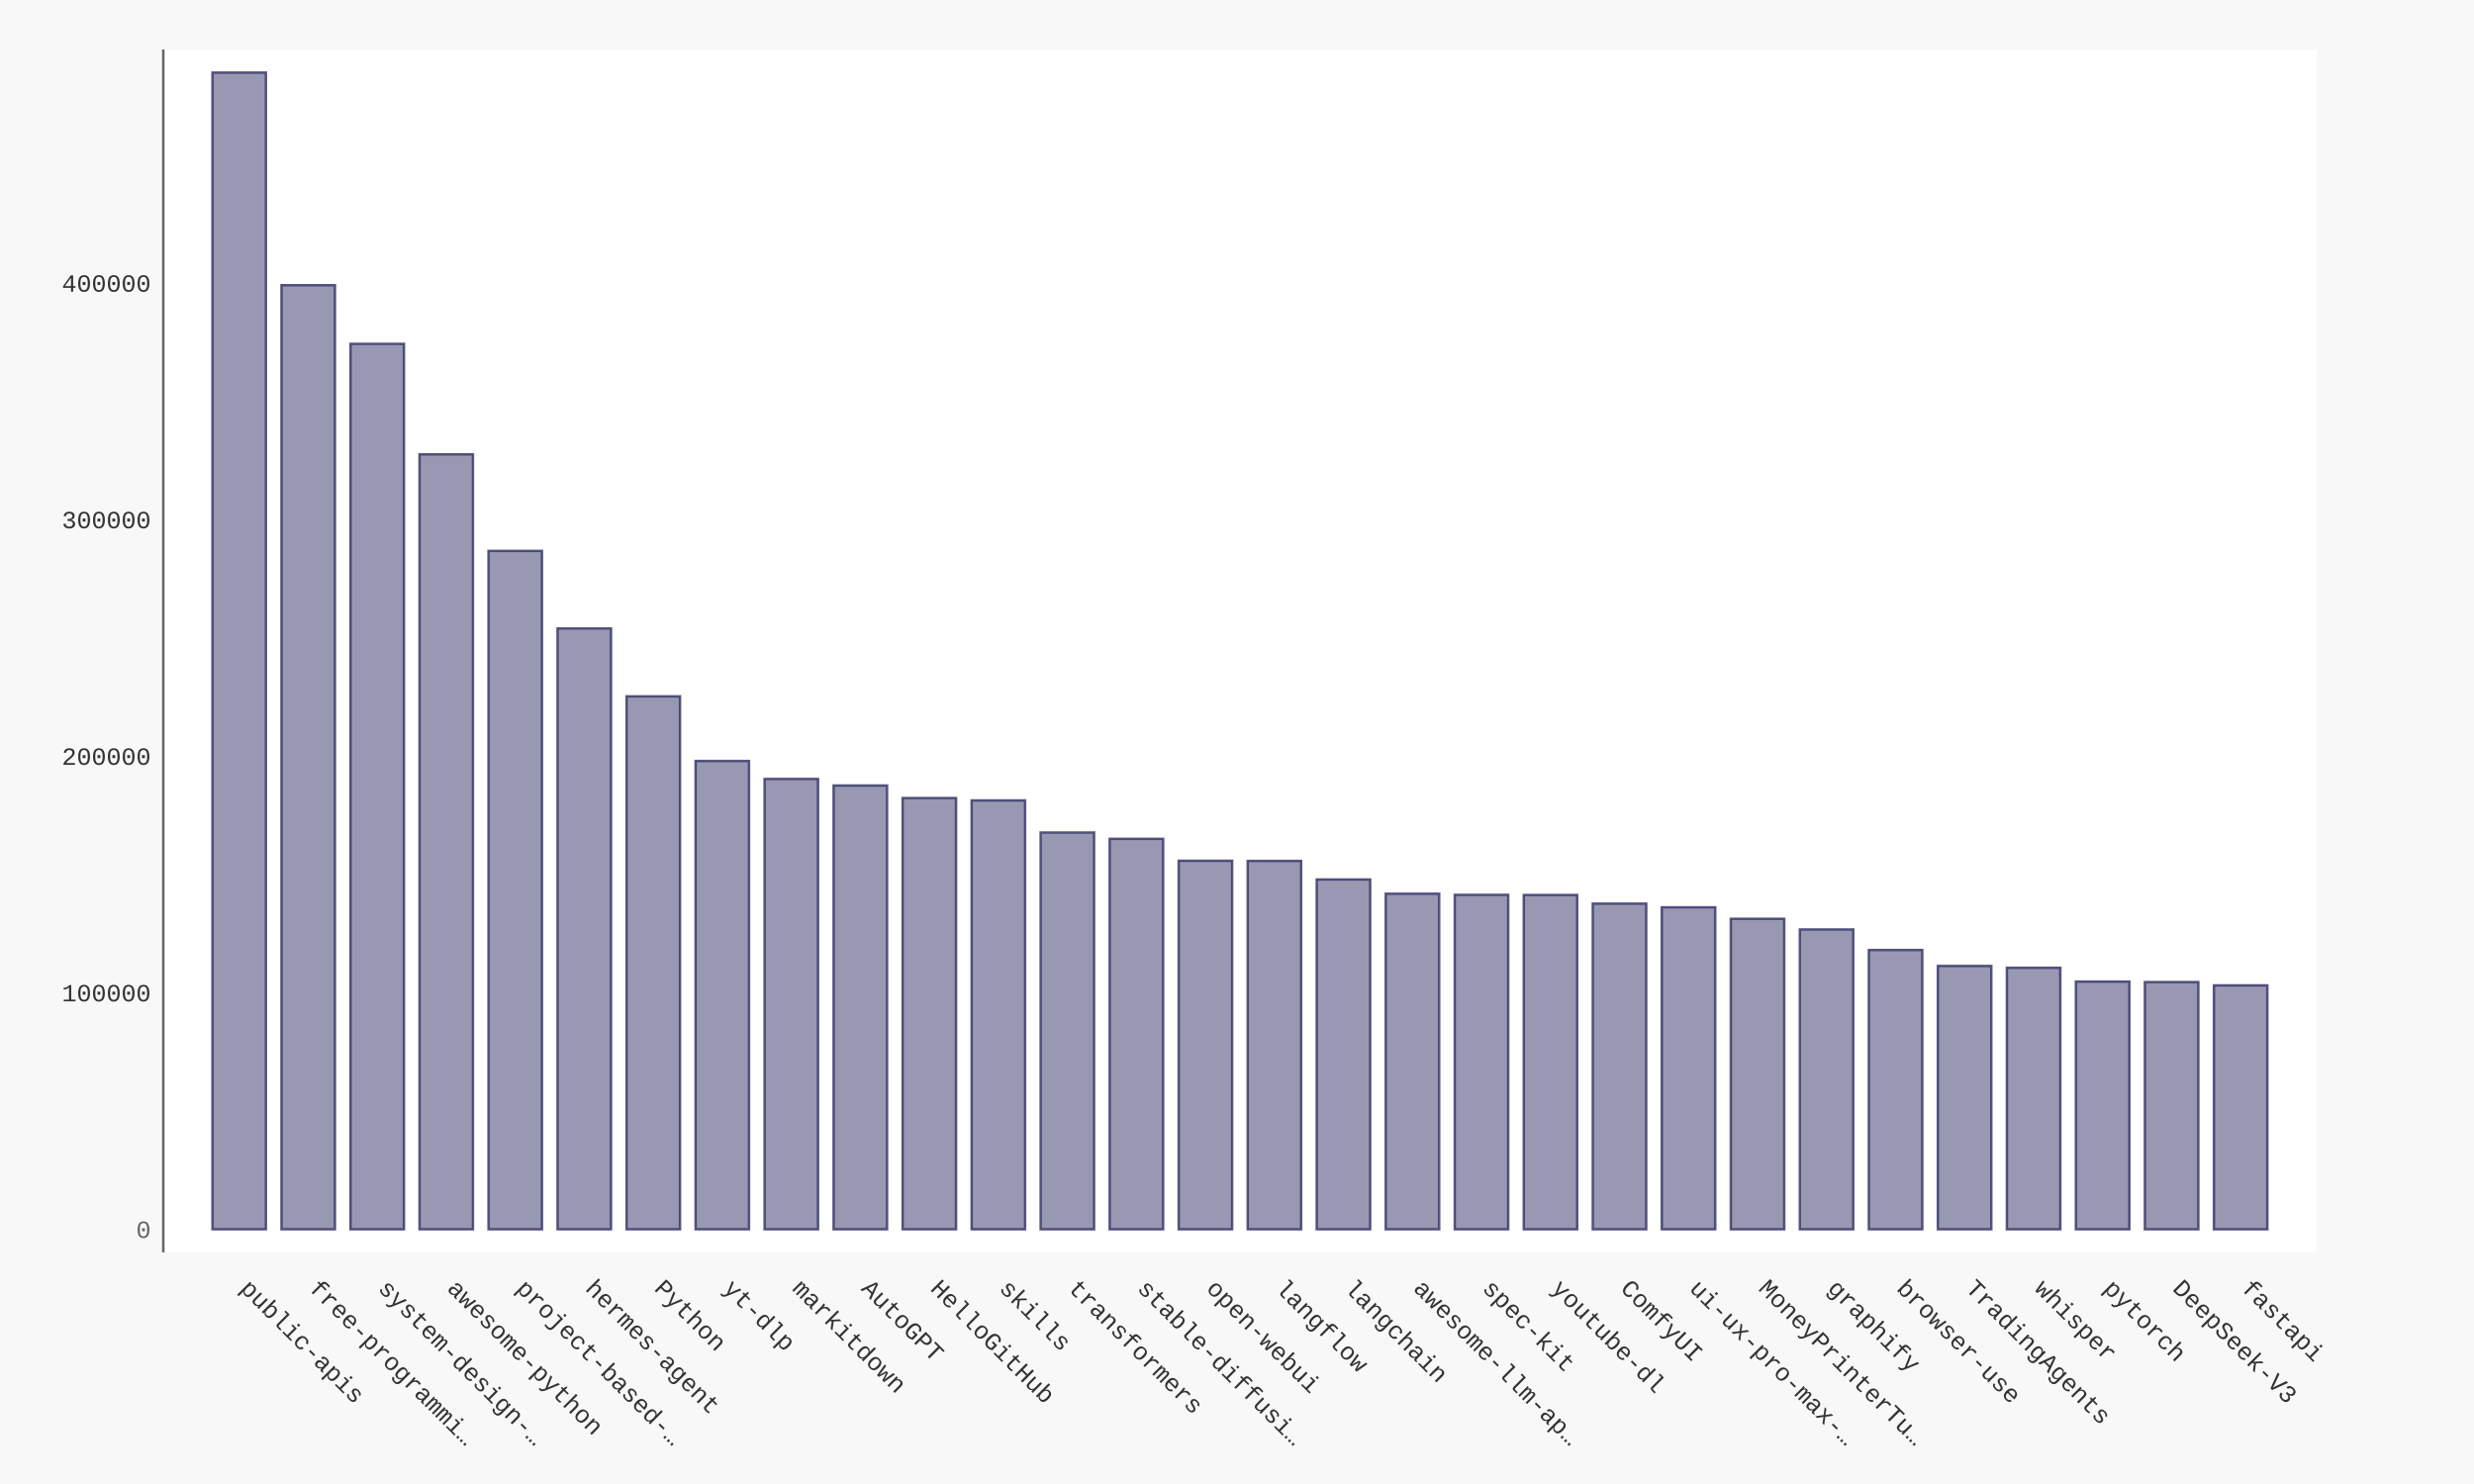
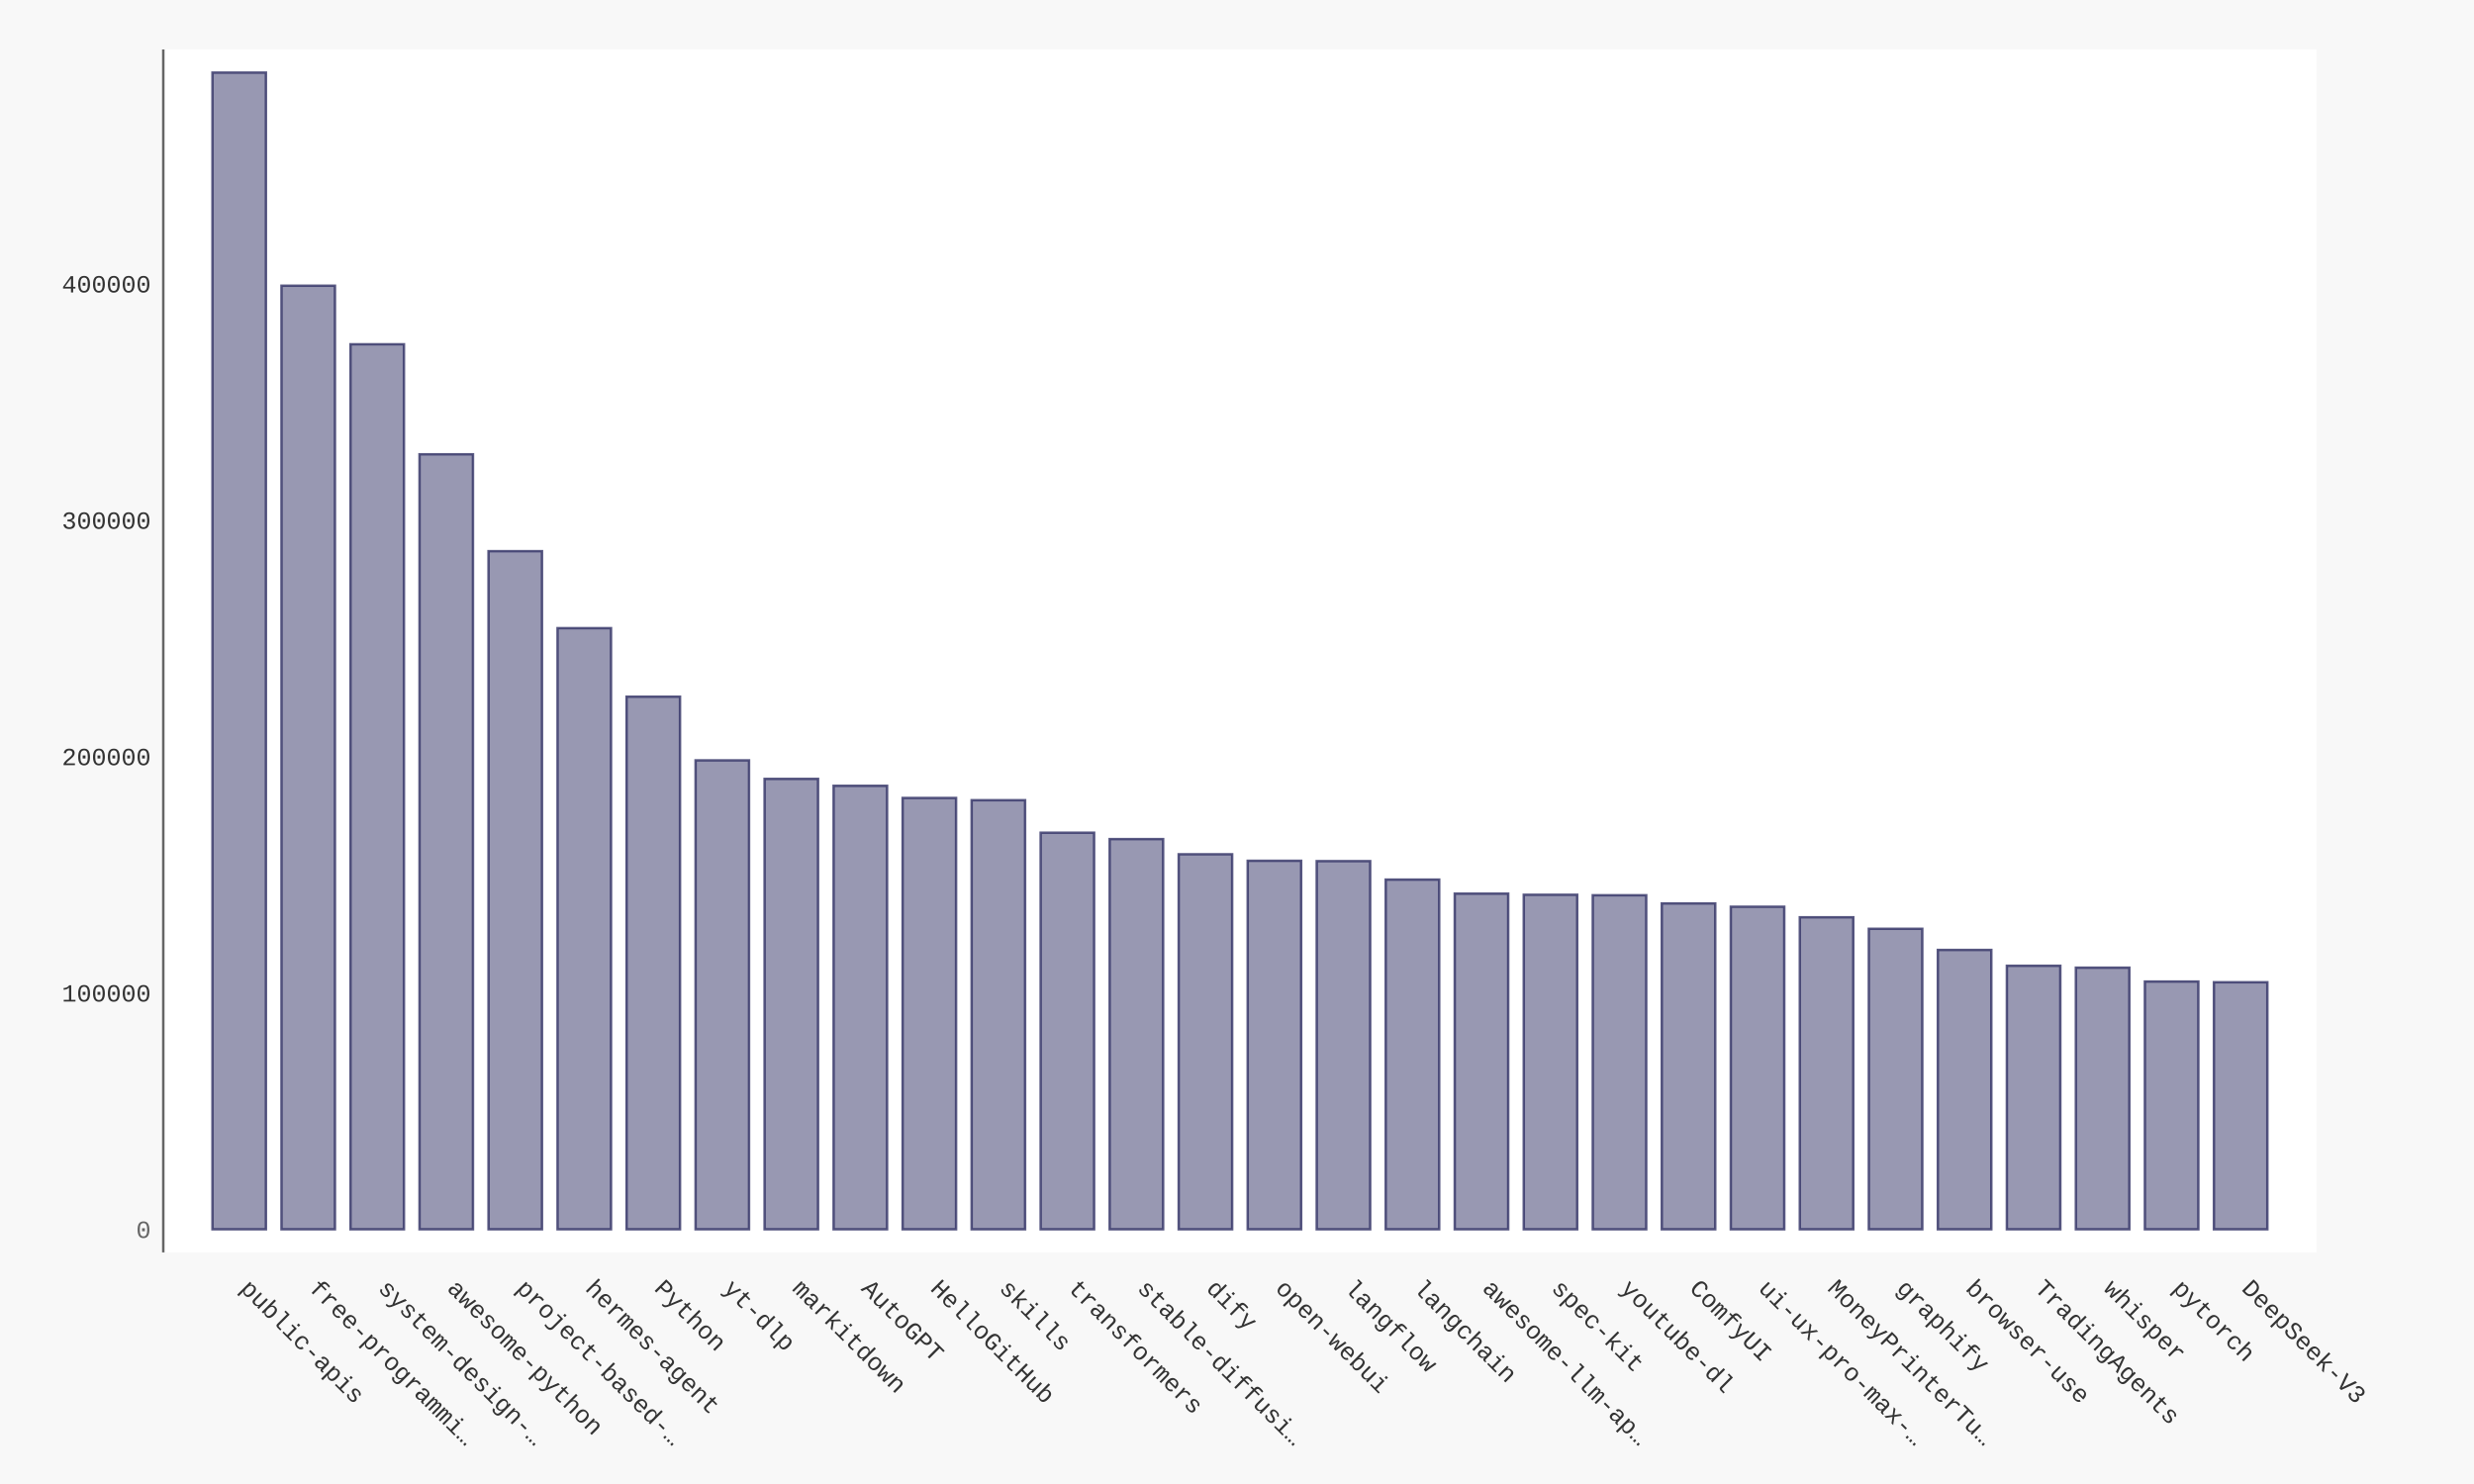
- <svg xmlns="http://www.w3.org/2000/svg" xmlns:xlink="http://www.w3.org/1999/xlink" id="chart-b75758f2-7a6e-43b2-a26b-5f2e6e296344" class="pygal-chart" viewBox="0 0 1000 600">
+ <svg xmlns="http://www.w3.org/2000/svg" xmlns:xlink="http://www.w3.org/1999/xlink" id="chart-83974dc8-c205-4842-a335-46a57beeb23b" class="pygal-chart" viewBox="0 0 1000 600">
  <defs>
-     <style type="text/css">#chart-b75758f2-7a6e-43b2-a26b-5f2e6e296344{-webkit-user-select:none;-webkit-font-smoothing:antialiased;font-family:Consolas,"Liberation Mono",Menlo,Courier,monospace}#chart-b75758f2-7a6e-43b2-a26b-5f2e6e296344 .title{font-family:Consolas,"Liberation Mono",Menlo,Courier,monospace;font-size:16px}#chart-b75758f2-7a6e-43b2-a26b-5f2e6e296344 .legends .legend text{font-family:Consolas,"Liberation Mono",Menlo,Courier,monospace;font-size:14px}#chart-b75758f2-7a6e-43b2-a26b-5f2e6e296344 .axis text{font-family:Consolas,"Liberation Mono",Menlo,Courier,monospace;font-size:10px}#chart-b75758f2-7a6e-43b2-a26b-5f2e6e296344 .axis text.major{font-family:Consolas,"Liberation Mono",Menlo,Courier,monospace;font-size:10px}#chart-b75758f2-7a6e-43b2-a26b-5f2e6e296344 .text-overlay text.value{font-family:Consolas,"Liberation Mono",Menlo,Courier,monospace;font-size:16px}#chart-b75758f2-7a6e-43b2-a26b-5f2e6e296344 .text-overlay text.label{font-family:Consolas,"Liberation Mono",Menlo,Courier,monospace;font-size:10px}#chart-b75758f2-7a6e-43b2-a26b-5f2e6e296344 .tooltip{font-family:Consolas,"Liberation Mono",Menlo,Courier,monospace;font-size:14px}#chart-b75758f2-7a6e-43b2-a26b-5f2e6e296344 text.no_data{font-family:Consolas,"Liberation Mono",Menlo,Courier,monospace;font-size:64px}
- #chart-b75758f2-7a6e-43b2-a26b-5f2e6e296344{background-color:#f8f8f8}#chart-b75758f2-7a6e-43b2-a26b-5f2e6e296344 path,#chart-b75758f2-7a6e-43b2-a26b-5f2e6e296344 line,#chart-b75758f2-7a6e-43b2-a26b-5f2e6e296344 rect,#chart-b75758f2-7a6e-43b2-a26b-5f2e6e296344 circle{-webkit-transition:250ms ease-in;-moz-transition:250ms ease-in;transition:250ms ease-in}#chart-b75758f2-7a6e-43b2-a26b-5f2e6e296344 .graph &gt; .background{fill:#f8f8f8}#chart-b75758f2-7a6e-43b2-a26b-5f2e6e296344 .plot &gt; .background{fill:#ffffff}#chart-b75758f2-7a6e-43b2-a26b-5f2e6e296344 .graph{fill:#333}#chart-b75758f2-7a6e-43b2-a26b-5f2e6e296344 text.no_data{fill:#666}#chart-b75758f2-7a6e-43b2-a26b-5f2e6e296344 .title{fill:#666}#chart-b75758f2-7a6e-43b2-a26b-5f2e6e296344 .legends .legend text{fill:#333}#chart-b75758f2-7a6e-43b2-a26b-5f2e6e296344 .legends .legend:hover text{fill:#666}#chart-b75758f2-7a6e-43b2-a26b-5f2e6e296344 .axis .line{stroke:#666}#chart-b75758f2-7a6e-43b2-a26b-5f2e6e296344 .axis .guide.line{stroke:rgba(0,0,0,0.5)}#chart-b75758f2-7a6e-43b2-a26b-5f2e6e296344 .axis .major.line{stroke:#333}#chart-b75758f2-7a6e-43b2-a26b-5f2e6e296344 .axis text.major{fill:#666}#chart-b75758f2-7a6e-43b2-a26b-5f2e6e296344 .axis.y .guides:hover .guide.line,#chart-b75758f2-7a6e-43b2-a26b-5f2e6e296344 .line-graph .axis.x .guides:hover .guide.line,#chart-b75758f2-7a6e-43b2-a26b-5f2e6e296344 .stackedline-graph .axis.x .guides:hover .guide.line,#chart-b75758f2-7a6e-43b2-a26b-5f2e6e296344 .xy-graph .axis.x .guides:hover .guide.line{stroke:#666}#chart-b75758f2-7a6e-43b2-a26b-5f2e6e296344 .axis .guides:hover text{fill:#666}#chart-b75758f2-7a6e-43b2-a26b-5f2e6e296344 .reactive{fill-opacity:.5;stroke-opacity:.8;stroke-width:1}#chart-b75758f2-7a6e-43b2-a26b-5f2e6e296344 .ci{stroke:#333}#chart-b75758f2-7a6e-43b2-a26b-5f2e6e296344 .reactive.active,#chart-b75758f2-7a6e-43b2-a26b-5f2e6e296344 .active .reactive{fill-opacity:.9;stroke-opacity:.9;stroke-width:4}#chart-b75758f2-7a6e-43b2-a26b-5f2e6e296344 .ci .reactive.active{stroke-width:1.5}#chart-b75758f2-7a6e-43b2-a26b-5f2e6e296344 .series text{fill:#666}#chart-b75758f2-7a6e-43b2-a26b-5f2e6e296344 .tooltip rect{fill:#ffffff;stroke:#666;-webkit-transition:opacity 250ms ease-in;-moz-transition:opacity 250ms ease-in;transition:opacity 250ms ease-in}#chart-b75758f2-7a6e-43b2-a26b-5f2e6e296344 .tooltip .label{fill:#333}#chart-b75758f2-7a6e-43b2-a26b-5f2e6e296344 .tooltip .label{fill:#333}#chart-b75758f2-7a6e-43b2-a26b-5f2e6e296344 .tooltip .legend{font-size:.8em;fill:rgba(0,0,0,0.5)}#chart-b75758f2-7a6e-43b2-a26b-5f2e6e296344 .tooltip .x_label{font-size:.6em;fill:#666}#chart-b75758f2-7a6e-43b2-a26b-5f2e6e296344 .tooltip .xlink{font-size:.5em;text-decoration:underline}#chart-b75758f2-7a6e-43b2-a26b-5f2e6e296344 .tooltip .value{font-size:1.5em}#chart-b75758f2-7a6e-43b2-a26b-5f2e6e296344 .bound{font-size:.5em}#chart-b75758f2-7a6e-43b2-a26b-5f2e6e296344 .max-value{font-size:.75em;fill:rgba(0,0,0,0.5)}#chart-b75758f2-7a6e-43b2-a26b-5f2e6e296344 .map-element{fill:#ffffff;stroke:rgba(0,0,0,0.5) !important}#chart-b75758f2-7a6e-43b2-a26b-5f2e6e296344 .map-element .reactive{fill-opacity:inherit;stroke-opacity:inherit}#chart-b75758f2-7a6e-43b2-a26b-5f2e6e296344 .color-0,#chart-b75758f2-7a6e-43b2-a26b-5f2e6e296344 .color-0 a:visited{stroke:#333366;fill:#333366}#chart-b75758f2-7a6e-43b2-a26b-5f2e6e296344 .text-overlay .color-0 text{fill:black}
- #chart-b75758f2-7a6e-43b2-a26b-5f2e6e296344 text.no_data{text-anchor:middle}#chart-b75758f2-7a6e-43b2-a26b-5f2e6e296344 .guide.line{fill:none}#chart-b75758f2-7a6e-43b2-a26b-5f2e6e296344 .centered{text-anchor:middle}#chart-b75758f2-7a6e-43b2-a26b-5f2e6e296344 .title{text-anchor:middle}#chart-b75758f2-7a6e-43b2-a26b-5f2e6e296344 .legends .legend text{fill-opacity:1}#chart-b75758f2-7a6e-43b2-a26b-5f2e6e296344 .axis.x text{text-anchor:middle}#chart-b75758f2-7a6e-43b2-a26b-5f2e6e296344 .axis.x:not(.web) text[transform]{text-anchor:start}#chart-b75758f2-7a6e-43b2-a26b-5f2e6e296344 .axis.x:not(.web) text[transform].backwards{text-anchor:end}#chart-b75758f2-7a6e-43b2-a26b-5f2e6e296344 .axis.y text{text-anchor:end}#chart-b75758f2-7a6e-43b2-a26b-5f2e6e296344 .axis.y text[transform].backwards{text-anchor:start}#chart-b75758f2-7a6e-43b2-a26b-5f2e6e296344 .axis.y2 text{text-anchor:start}#chart-b75758f2-7a6e-43b2-a26b-5f2e6e296344 .axis.y2 text[transform].backwards{text-anchor:end}#chart-b75758f2-7a6e-43b2-a26b-5f2e6e296344 .axis .guide.line{stroke-dasharray:4,4;stroke:black}#chart-b75758f2-7a6e-43b2-a26b-5f2e6e296344 .axis .major.guide.line{stroke-dasharray:6,6;stroke:black}#chart-b75758f2-7a6e-43b2-a26b-5f2e6e296344 .horizontal .axis.y .guide.line,#chart-b75758f2-7a6e-43b2-a26b-5f2e6e296344 .horizontal .axis.y2 .guide.line,#chart-b75758f2-7a6e-43b2-a26b-5f2e6e296344 .vertical .axis.x .guide.line{opacity:0}#chart-b75758f2-7a6e-43b2-a26b-5f2e6e296344 .horizontal .axis.always_show .guide.line,#chart-b75758f2-7a6e-43b2-a26b-5f2e6e296344 .vertical .axis.always_show .guide.line{opacity:1 !important}#chart-b75758f2-7a6e-43b2-a26b-5f2e6e296344 .axis.y .guides:hover .guide.line,#chart-b75758f2-7a6e-43b2-a26b-5f2e6e296344 .axis.y2 .guides:hover .guide.line,#chart-b75758f2-7a6e-43b2-a26b-5f2e6e296344 .axis.x .guides:hover .guide.line{opacity:1}#chart-b75758f2-7a6e-43b2-a26b-5f2e6e296344 .axis .guides:hover text{opacity:1}#chart-b75758f2-7a6e-43b2-a26b-5f2e6e296344 .nofill{fill:none}#chart-b75758f2-7a6e-43b2-a26b-5f2e6e296344 .subtle-fill{fill-opacity:.2}#chart-b75758f2-7a6e-43b2-a26b-5f2e6e296344 .dot{stroke-width:1px;fill-opacity:1;stroke-opacity:1}#chart-b75758f2-7a6e-43b2-a26b-5f2e6e296344 .dot.active{stroke-width:5px}#chart-b75758f2-7a6e-43b2-a26b-5f2e6e296344 .dot.negative{fill:transparent}#chart-b75758f2-7a6e-43b2-a26b-5f2e6e296344 text,#chart-b75758f2-7a6e-43b2-a26b-5f2e6e296344 tspan{stroke:none !important}#chart-b75758f2-7a6e-43b2-a26b-5f2e6e296344 .series text.active{opacity:1}#chart-b75758f2-7a6e-43b2-a26b-5f2e6e296344 .tooltip rect{fill-opacity:.95;stroke-width:.5}#chart-b75758f2-7a6e-43b2-a26b-5f2e6e296344 .tooltip text{fill-opacity:1}#chart-b75758f2-7a6e-43b2-a26b-5f2e6e296344 .showable{visibility:hidden}#chart-b75758f2-7a6e-43b2-a26b-5f2e6e296344 .showable.shown{visibility:visible}#chart-b75758f2-7a6e-43b2-a26b-5f2e6e296344 .gauge-background{fill:rgba(229,229,229,1);stroke:none}#chart-b75758f2-7a6e-43b2-a26b-5f2e6e296344 .bg-lines{stroke:#f8f8f8;stroke-width:2px}</style>
+     <style type="text/css">#chart-83974dc8-c205-4842-a335-46a57beeb23b{-webkit-user-select:none;-webkit-font-smoothing:antialiased;font-family:Consolas,"Liberation Mono",Menlo,Courier,monospace}#chart-83974dc8-c205-4842-a335-46a57beeb23b .title{font-family:Consolas,"Liberation Mono",Menlo,Courier,monospace;font-size:16px}#chart-83974dc8-c205-4842-a335-46a57beeb23b .legends .legend text{font-family:Consolas,"Liberation Mono",Menlo,Courier,monospace;font-size:14px}#chart-83974dc8-c205-4842-a335-46a57beeb23b .axis text{font-family:Consolas,"Liberation Mono",Menlo,Courier,monospace;font-size:10px}#chart-83974dc8-c205-4842-a335-46a57beeb23b .axis text.major{font-family:Consolas,"Liberation Mono",Menlo,Courier,monospace;font-size:10px}#chart-83974dc8-c205-4842-a335-46a57beeb23b .text-overlay text.value{font-family:Consolas,"Liberation Mono",Menlo,Courier,monospace;font-size:16px}#chart-83974dc8-c205-4842-a335-46a57beeb23b .text-overlay text.label{font-family:Consolas,"Liberation Mono",Menlo,Courier,monospace;font-size:10px}#chart-83974dc8-c205-4842-a335-46a57beeb23b .tooltip{font-family:Consolas,"Liberation Mono",Menlo,Courier,monospace;font-size:14px}#chart-83974dc8-c205-4842-a335-46a57beeb23b text.no_data{font-family:Consolas,"Liberation Mono",Menlo,Courier,monospace;font-size:64px}
+ #chart-83974dc8-c205-4842-a335-46a57beeb23b{background-color:#f8f8f8}#chart-83974dc8-c205-4842-a335-46a57beeb23b path,#chart-83974dc8-c205-4842-a335-46a57beeb23b line,#chart-83974dc8-c205-4842-a335-46a57beeb23b rect,#chart-83974dc8-c205-4842-a335-46a57beeb23b circle{-webkit-transition:250ms ease-in;-moz-transition:250ms ease-in;transition:250ms ease-in}#chart-83974dc8-c205-4842-a335-46a57beeb23b .graph &gt; .background{fill:#f8f8f8}#chart-83974dc8-c205-4842-a335-46a57beeb23b .plot &gt; .background{fill:#ffffff}#chart-83974dc8-c205-4842-a335-46a57beeb23b .graph{fill:#333}#chart-83974dc8-c205-4842-a335-46a57beeb23b text.no_data{fill:#666}#chart-83974dc8-c205-4842-a335-46a57beeb23b .title{fill:#666}#chart-83974dc8-c205-4842-a335-46a57beeb23b .legends .legend text{fill:#333}#chart-83974dc8-c205-4842-a335-46a57beeb23b .legends .legend:hover text{fill:#666}#chart-83974dc8-c205-4842-a335-46a57beeb23b .axis .line{stroke:#666}#chart-83974dc8-c205-4842-a335-46a57beeb23b .axis .guide.line{stroke:rgba(0,0,0,0.5)}#chart-83974dc8-c205-4842-a335-46a57beeb23b .axis .major.line{stroke:#333}#chart-83974dc8-c205-4842-a335-46a57beeb23b .axis text.major{fill:#666}#chart-83974dc8-c205-4842-a335-46a57beeb23b .axis.y .guides:hover .guide.line,#chart-83974dc8-c205-4842-a335-46a57beeb23b .line-graph .axis.x .guides:hover .guide.line,#chart-83974dc8-c205-4842-a335-46a57beeb23b .stackedline-graph .axis.x .guides:hover .guide.line,#chart-83974dc8-c205-4842-a335-46a57beeb23b .xy-graph .axis.x .guides:hover .guide.line{stroke:#666}#chart-83974dc8-c205-4842-a335-46a57beeb23b .axis .guides:hover text{fill:#666}#chart-83974dc8-c205-4842-a335-46a57beeb23b .reactive{fill-opacity:.5;stroke-opacity:.8;stroke-width:1}#chart-83974dc8-c205-4842-a335-46a57beeb23b .ci{stroke:#333}#chart-83974dc8-c205-4842-a335-46a57beeb23b .reactive.active,#chart-83974dc8-c205-4842-a335-46a57beeb23b .active .reactive{fill-opacity:.9;stroke-opacity:.9;stroke-width:4}#chart-83974dc8-c205-4842-a335-46a57beeb23b .ci .reactive.active{stroke-width:1.5}#chart-83974dc8-c205-4842-a335-46a57beeb23b .series text{fill:#666}#chart-83974dc8-c205-4842-a335-46a57beeb23b .tooltip rect{fill:#ffffff;stroke:#666;-webkit-transition:opacity 250ms ease-in;-moz-transition:opacity 250ms ease-in;transition:opacity 250ms ease-in}#chart-83974dc8-c205-4842-a335-46a57beeb23b .tooltip .label{fill:#333}#chart-83974dc8-c205-4842-a335-46a57beeb23b .tooltip .label{fill:#333}#chart-83974dc8-c205-4842-a335-46a57beeb23b .tooltip .legend{font-size:.8em;fill:rgba(0,0,0,0.5)}#chart-83974dc8-c205-4842-a335-46a57beeb23b .tooltip .x_label{font-size:.6em;fill:#666}#chart-83974dc8-c205-4842-a335-46a57beeb23b .tooltip .xlink{font-size:.5em;text-decoration:underline}#chart-83974dc8-c205-4842-a335-46a57beeb23b .tooltip .value{font-size:1.5em}#chart-83974dc8-c205-4842-a335-46a57beeb23b .bound{font-size:.5em}#chart-83974dc8-c205-4842-a335-46a57beeb23b .max-value{font-size:.75em;fill:rgba(0,0,0,0.5)}#chart-83974dc8-c205-4842-a335-46a57beeb23b .map-element{fill:#ffffff;stroke:rgba(0,0,0,0.5) !important}#chart-83974dc8-c205-4842-a335-46a57beeb23b .map-element .reactive{fill-opacity:inherit;stroke-opacity:inherit}#chart-83974dc8-c205-4842-a335-46a57beeb23b .color-0,#chart-83974dc8-c205-4842-a335-46a57beeb23b .color-0 a:visited{stroke:#333366;fill:#333366}#chart-83974dc8-c205-4842-a335-46a57beeb23b .text-overlay .color-0 text{fill:black}
+ #chart-83974dc8-c205-4842-a335-46a57beeb23b text.no_data{text-anchor:middle}#chart-83974dc8-c205-4842-a335-46a57beeb23b .guide.line{fill:none}#chart-83974dc8-c205-4842-a335-46a57beeb23b .centered{text-anchor:middle}#chart-83974dc8-c205-4842-a335-46a57beeb23b .title{text-anchor:middle}#chart-83974dc8-c205-4842-a335-46a57beeb23b .legends .legend text{fill-opacity:1}#chart-83974dc8-c205-4842-a335-46a57beeb23b .axis.x text{text-anchor:middle}#chart-83974dc8-c205-4842-a335-46a57beeb23b .axis.x:not(.web) text[transform]{text-anchor:start}#chart-83974dc8-c205-4842-a335-46a57beeb23b .axis.x:not(.web) text[transform].backwards{text-anchor:end}#chart-83974dc8-c205-4842-a335-46a57beeb23b .axis.y text{text-anchor:end}#chart-83974dc8-c205-4842-a335-46a57beeb23b .axis.y text[transform].backwards{text-anchor:start}#chart-83974dc8-c205-4842-a335-46a57beeb23b .axis.y2 text{text-anchor:start}#chart-83974dc8-c205-4842-a335-46a57beeb23b .axis.y2 text[transform].backwards{text-anchor:end}#chart-83974dc8-c205-4842-a335-46a57beeb23b .axis .guide.line{stroke-dasharray:4,4;stroke:black}#chart-83974dc8-c205-4842-a335-46a57beeb23b .axis .major.guide.line{stroke-dasharray:6,6;stroke:black}#chart-83974dc8-c205-4842-a335-46a57beeb23b .horizontal .axis.y .guide.line,#chart-83974dc8-c205-4842-a335-46a57beeb23b .horizontal .axis.y2 .guide.line,#chart-83974dc8-c205-4842-a335-46a57beeb23b .vertical .axis.x .guide.line{opacity:0}#chart-83974dc8-c205-4842-a335-46a57beeb23b .horizontal .axis.always_show .guide.line,#chart-83974dc8-c205-4842-a335-46a57beeb23b .vertical .axis.always_show .guide.line{opacity:1 !important}#chart-83974dc8-c205-4842-a335-46a57beeb23b .axis.y .guides:hover .guide.line,#chart-83974dc8-c205-4842-a335-46a57beeb23b .axis.y2 .guides:hover .guide.line,#chart-83974dc8-c205-4842-a335-46a57beeb23b .axis.x .guides:hover .guide.line{opacity:1}#chart-83974dc8-c205-4842-a335-46a57beeb23b .axis .guides:hover text{opacity:1}#chart-83974dc8-c205-4842-a335-46a57beeb23b .nofill{fill:none}#chart-83974dc8-c205-4842-a335-46a57beeb23b .subtle-fill{fill-opacity:.2}#chart-83974dc8-c205-4842-a335-46a57beeb23b .dot{stroke-width:1px;fill-opacity:1;stroke-opacity:1}#chart-83974dc8-c205-4842-a335-46a57beeb23b .dot.active{stroke-width:5px}#chart-83974dc8-c205-4842-a335-46a57beeb23b .dot.negative{fill:transparent}#chart-83974dc8-c205-4842-a335-46a57beeb23b text,#chart-83974dc8-c205-4842-a335-46a57beeb23b tspan{stroke:none !important}#chart-83974dc8-c205-4842-a335-46a57beeb23b .series text.active{opacity:1}#chart-83974dc8-c205-4842-a335-46a57beeb23b .tooltip rect{fill-opacity:.95;stroke-width:.5}#chart-83974dc8-c205-4842-a335-46a57beeb23b .tooltip text{fill-opacity:1}#chart-83974dc8-c205-4842-a335-46a57beeb23b .showable{visibility:hidden}#chart-83974dc8-c205-4842-a335-46a57beeb23b .showable.shown{visibility:visible}#chart-83974dc8-c205-4842-a335-46a57beeb23b .gauge-background{fill:rgba(229,229,229,1);stroke:none}#chart-83974dc8-c205-4842-a335-46a57beeb23b .bg-lines{stroke:#f8f8f8;stroke-width:2px}</style>
  </defs>
  <g class="graph bar-graph vertical">
    <rect x="0" y="0" width="1000" height="600" class="background" />
    <g transform="translate(66, 20)" class="plot">
      <rect x="0" y="0" width="870.36" height="486.36" class="background" />
      <g class="axis y">
        <g class="guides">
          <text x="-5" y="480.507" class="major">0</text>
        </g>
        <g class="guides">
-           <text x="-5" y="384.864" class="">100000</text>
-         </g>
-         <g class="guides">
-           <text x="-5" y="289.221" class="">200000</text>
-         </g>
-         <g class="guides">
-           <text x="-5" y="193.578" class="">300000</text>
-         </g>
-         <g class="guides">
-           <text x="-5" y="97.935" class="">400000</text>
+           <text x="-5" y="384.939" class="">100000</text>
+         </g>
+         <g class="guides">
+           <text x="-5" y="289.371" class="">200000</text>
+         </g>
+         <g class="guides">
+           <text x="-5" y="193.803" class="">300000</text>
+         </g>
+         <g class="guides">
+           <text x="-5" y="98.235" class="">400000</text>
        </g>
      </g>
      <g class="axis x">
        <path d="M0 0 v486.36" class="line" />
        <g class="guides">
          <path d="M30.686 0 v486.36" class="guide line" />
          <text x="30.686" y="501.36" class="" transform="rotate(45 30.68578 501.3604)">public-apis</text>
        </g>
        <g class="guides">
          <path d="M58.582 0 v486.36" class="guide line" />
          <text x="58.582" y="501.36" class="" transform="rotate(45 58.58195 501.3604)">free-programmi…</text>
        </g>
        <g class="guides">
          <path d="M86.478 0 v486.36" class="guide line" />
          <text x="86.478" y="501.36" class="" transform="rotate(45 86.47812 501.3604)">system-design-…</text>
        </g>
        <g class="guides">
          <path d="M114.374 0 v486.36" class="guide line" />
          <text x="114.374" y="501.36" class="" transform="rotate(45 114.3743 501.3604)">awesome-python</text>
        </g>
        <g class="guides">
          <path d="M142.27 0 v486.36" class="guide line" />
          <text x="142.27" y="501.36" class="" transform="rotate(45 142.2704 501.3604)">project-based-…</text>
        </g>
        <g class="guides">
          <path d="M170.167 0 v486.36" class="guide line" />
          <text x="170.167" y="501.36" class="" transform="rotate(45 170.1666 501.3604)">hermes-agent</text>
        </g>
        <g class="guides">
          <path d="M198.063 0 v486.36" class="guide line" />
          <text x="198.063" y="501.36" class="" transform="rotate(45 198.0628 501.3604)">Python</text>
        </g>
        <g class="guides">
          <path d="M225.959 0 v486.36" class="guide line" />
          <text x="225.959" y="501.36" class="" transform="rotate(45 225.9589 501.3604)">yt-dlp</text>
        </g>
        <g class="guides">
          <path d="M253.855 0 v486.36" class="guide line" />
          <text x="253.855" y="501.36" class="" transform="rotate(45 253.8551 501.3604)">markitdown</text>
        </g>
        <g class="guides">
          <path d="M281.751 0 v486.36" class="guide line" />
          <text x="281.751" y="501.36" class="" transform="rotate(45 281.7513 501.3604)">AutoGPT</text>
        </g>
        <g class="guides">
          <path d="M309.647 0 v486.36" class="guide line" />
          <text x="309.647" y="501.36" class="" transform="rotate(45 309.6474 501.3604)">HelloGitHub</text>
        </g>
        <g class="guides">
          <path d="M337.544 0 v486.36" class="guide line" />
          <text x="337.544" y="501.36" class="" transform="rotate(45 337.5436 501.3604)">skills</text>
        </g>
        <g class="guides">
          <path d="M365.44 0 v486.36" class="guide line" />
          <text x="365.44" y="501.36" class="" transform="rotate(45 365.4398 501.3604)">transformers</text>
        </g>
        <g class="guides">
          <path d="M393.336 0 v486.36" class="guide line" />
          <text x="393.336" y="501.36" class="" transform="rotate(45 393.3359 501.3604)">stable-diffusi…</text>
        </g>
        <g class="guides">
          <path d="M421.232 0 v486.36" class="guide line" />
-           <text x="421.232" y="501.36" class="" transform="rotate(45 421.2321 501.3604)">open-webui</text>
+           <text x="421.232" y="501.36" class="" transform="rotate(45 421.2321 501.3604)">dify</text>
        </g>
        <g class="guides">
          <path d="M449.128 0 v486.36" class="guide line" />
-           <text x="449.128" y="501.36" class="" transform="rotate(45 449.1283 501.3604)">langflow</text>
+           <text x="449.128" y="501.36" class="" transform="rotate(45 449.1283 501.3604)">open-webui</text>
        </g>
        <g class="guides">
          <path d="M477.024 0 v486.36" class="guide line" />
-           <text x="477.024" y="501.36" class="" transform="rotate(45 477.0244 501.3604)">langchain</text>
+           <text x="477.024" y="501.36" class="" transform="rotate(45 477.0244 501.3604)">langflow</text>
        </g>
        <g class="guides">
          <path d="M504.921 0 v486.36" class="guide line" />
-           <text x="504.921" y="501.36" class="" transform="rotate(45 504.9206 501.3604)">awesome-llm-ap…</text>
+           <text x="504.921" y="501.36" class="" transform="rotate(45 504.9206 501.3604)">langchain</text>
        </g>
        <g class="guides">
          <path d="M532.817 0 v486.36" class="guide line" />
-           <text x="532.817" y="501.36" class="" transform="rotate(45 532.8168 501.3604)">spec-kit</text>
+           <text x="532.817" y="501.36" class="" transform="rotate(45 532.8168 501.3604)">awesome-llm-ap…</text>
        </g>
        <g class="guides">
          <path d="M560.713 0 v486.36" class="guide line" />
-           <text x="560.713" y="501.36" class="" transform="rotate(45 560.7129 501.3604)">youtube-dl</text>
+           <text x="560.713" y="501.36" class="" transform="rotate(45 560.7129 501.3604)">spec-kit</text>
        </g>
        <g class="guides">
          <path d="M588.609 0 v486.36" class="guide line" />
-           <text x="588.609" y="501.36" class="" transform="rotate(45 588.6091 501.3604)">ComfyUI</text>
+           <text x="588.609" y="501.36" class="" transform="rotate(45 588.6091 501.3604)">youtube-dl</text>
        </g>
        <g class="guides">
          <path d="M616.505 0 v486.36" class="guide line" />
-           <text x="616.505" y="501.36" class="" transform="rotate(45 616.5053 501.3604)">ui-ux-pro-max-…</text>
+           <text x="616.505" y="501.36" class="" transform="rotate(45 616.5053 501.3604)">ComfyUI</text>
        </g>
        <g class="guides">
          <path d="M644.401 0 v486.36" class="guide line" />
-           <text x="644.401" y="501.36" class="" transform="rotate(45 644.4014 501.3604)">MoneyPrinterTu…</text>
+           <text x="644.401" y="501.36" class="" transform="rotate(45 644.4014 501.3604)">ui-ux-pro-max-…</text>
        </g>
        <g class="guides">
          <path d="M672.298 0 v486.36" class="guide line" />
-           <text x="672.298" y="501.36" class="" transform="rotate(45 672.2976 501.3604)">graphify</text>
+           <text x="672.298" y="501.36" class="" transform="rotate(45 672.2976 501.3604)">MoneyPrinterTu…</text>
        </g>
        <g class="guides">
          <path d="M700.194 0 v486.36" class="guide line" />
-           <text x="700.194" y="501.36" class="" transform="rotate(45 700.1938 501.3604)">browser-use</text>
+           <text x="700.194" y="501.36" class="" transform="rotate(45 700.1938 501.3604)">graphify</text>
        </g>
        <g class="guides">
          <path d="M728.09 0 v486.36" class="guide line" />
-           <text x="728.09" y="501.36" class="" transform="rotate(45 728.0899 501.3604)">TradingAgents</text>
+           <text x="728.09" y="501.36" class="" transform="rotate(45 728.0899 501.3604)">browser-use</text>
        </g>
        <g class="guides">
          <path d="M755.986 0 v486.36" class="guide line" />
-           <text x="755.986" y="501.36" class="" transform="rotate(45 755.9861 501.3604)">whisper</text>
+           <text x="755.986" y="501.36" class="" transform="rotate(45 755.9861 501.3604)">TradingAgents</text>
        </g>
        <g class="guides">
          <path d="M783.882 0 v486.36" class="guide line" />
-           <text x="783.882" y="501.36" class="" transform="rotate(45 783.8823 501.3604)">pytorch</text>
+           <text x="783.882" y="501.36" class="" transform="rotate(45 783.8823 501.3604)">whisper</text>
        </g>
        <g class="guides">
          <path d="M811.778 0 v486.36" class="guide line" />
-           <text x="811.778" y="501.36" class="" transform="rotate(45 811.7784 501.3604)">DeepSeek-V3</text>
+           <text x="811.778" y="501.36" class="" transform="rotate(45 811.7784 501.3604)">pytorch</text>
        </g>
        <g class="guides">
          <path d="M839.675 0 v486.36" class="guide line" />
-           <text x="839.675" y="501.36" class="" transform="rotate(45 839.6746 501.3604)">fastapi</text>
+           <text x="839.675" y="501.36" class="" transform="rotate(45 839.6746 501.3604)">DeepSeek-V3</text>
        </g>
      </g>
      <g class="series serie-0 color-0">
        <g class="bars">
          <g class="bar">
            <a target="_blank" xlink:href="https://github.com/public-apis/public-apis">
              <rect x="19.884" y="9.353" rx="0" ry="0" width="21.603" height="467.654" class="rect reactive tooltip-trigger" />
            </a>
          </g>
          <g class="bar">
            <a target="_blank" xlink:href="https://github.com/EbookFoundation/free-programming-books">
-               <rect x="47.781" y="95.298" rx="0" ry="0" width="21.603" height="381.709" class="rect reactive tooltip-trigger" />
+               <rect x="47.781" y="95.516" rx="0" ry="0" width="21.603" height="381.491" class="rect reactive tooltip-trigger" />
            </a>
          </g>
          <g class="bar">
            <a target="_blank" xlink:href="https://github.com/donnemartin/system-design-primer">
-               <rect x="75.677" y="119.02" rx="0" ry="0" width="21.603" height="357.987" class="rect reactive tooltip-trigger" />
+               <rect x="75.677" y="119.19" rx="0" ry="0" width="21.603" height="357.818" class="rect reactive tooltip-trigger" />
            </a>
          </g>
          <g class="bar">
            <a target="_blank" xlink:href="https://github.com/vinta/awesome-python">
-               <rect x="103.573" y="163.7" rx="0" ry="0" width="21.603" height="313.307" class="rect reactive tooltip-trigger" />
+               <rect x="103.573" y="163.675" rx="0" ry="0" width="21.603" height="313.333" class="rect reactive tooltip-trigger" />
            </a>
          </g>
          <g class="bar">
            <a target="_blank" xlink:href="https://github.com/practical-tutorials/project-based-learning">
-               <rect x="131.469" y="202.734" rx="0" ry="0" width="21.603" height="274.274" class="rect reactive tooltip-trigger" />
+               <rect x="131.469" y="202.842" rx="0" ry="0" width="21.603" height="274.165" class="rect reactive tooltip-trigger" />
            </a>
          </g>
          <g class="bar">
            <a target="_blank" xlink:href="https://github.com/NousResearch/hermes-agent">
-               <rect x="159.365" y="234.086" rx="0" ry="0" width="21.603" height="242.921" class="rect reactive tooltip-trigger" />
+               <rect x="159.365" y="233.969" rx="0" ry="0" width="21.603" height="243.038" class="rect reactive tooltip-trigger" />
            </a>
          </g>
          <g class="bar">
            <a target="_blank" xlink:href="https://github.com/TheAlgorithms/Python">
-               <rect x="187.261" y="261.542" rx="0" ry="0" width="21.603" height="215.466" class="rect reactive tooltip-trigger" />
+               <rect x="187.261" y="261.682" rx="0" ry="0" width="21.603" height="215.326" class="rect reactive tooltip-trigger" />
            </a>
          </g>
          <g class="bar">
            <a target="_blank" xlink:href="https://github.com/yt-dlp/yt-dlp">
-               <rect x="215.158" y="287.67" rx="0" ry="0" width="21.603" height="189.338" class="rect reactive tooltip-trigger" />
+               <rect x="215.158" y="287.422" rx="0" ry="0" width="21.603" height="189.585" class="rect reactive tooltip-trigger" />
            </a>
          </g>
          <g class="bar">
            <a target="_blank" xlink:href="https://github.com/microsoft/markitdown">
-               <rect x="243.054" y="294.936" rx="0" ry="0" width="21.603" height="182.072" class="rect reactive tooltip-trigger" />
+               <rect x="243.054" y="294.916" rx="0" ry="0" width="21.603" height="182.091" class="rect reactive tooltip-trigger" />
            </a>
          </g>
          <g class="bar">
            <a target="_blank" xlink:href="https://github.com/Significant-Gravitas/AutoGPT">
-               <rect x="270.95" y="297.592" rx="0" ry="0" width="21.603" height="179.415" class="rect reactive tooltip-trigger" />
+               <rect x="270.95" y="297.714" rx="0" ry="0" width="21.603" height="179.294" class="rect reactive tooltip-trigger" />
            </a>
          </g>
          <g class="bar">
            <a target="_blank" xlink:href="https://github.com/521xueweihan/HelloGitHub">
-               <rect x="298.846" y="302.656" rx="0" ry="0" width="21.603" height="174.351" class="rect reactive tooltip-trigger" />
+               <rect x="298.846" y="302.629" rx="0" ry="0" width="21.603" height="174.378" class="rect reactive tooltip-trigger" />
            </a>
          </g>
          <g class="bar">
            <a target="_blank" xlink:href="https://github.com/anthropics/skills">
-               <rect x="326.742" y="303.616" rx="0" ry="0" width="21.603" height="173.391" class="rect reactive tooltip-trigger" />
+               <rect x="326.742" y="303.531" rx="0" ry="0" width="21.603" height="173.476" class="rect reactive tooltip-trigger" />
            </a>
          </g>
          <g class="bar">
            <a target="_blank" xlink:href="https://github.com/huggingface/transformers">
-               <rect x="354.638" y="316.598" rx="0" ry="0" width="21.603" height="160.41" class="rect reactive tooltip-trigger" />
+               <rect x="354.638" y="316.678" rx="0" ry="0" width="21.603" height="160.329" class="rect reactive tooltip-trigger" />
            </a>
          </g>
          <g class="bar">
            <a target="_blank" xlink:href="https://github.com/AUTOMATIC1111/stable-diffusion-webui">
-               <rect x="382.535" y="319.141" rx="0" ry="0" width="21.603" height="157.866" class="rect reactive tooltip-trigger" />
+               <rect x="382.535" y="319.256" rx="0" ry="0" width="21.603" height="157.752" class="rect reactive tooltip-trigger" />
+             </a>
+           </g>
+           <g class="bar">
+             <a target="_blank" xlink:href="https://github.com/langgenius/dify">
+               <rect x="410.431" y="325.396" rx="0" ry="0" width="21.603" height="151.611" class="rect reactive tooltip-trigger" />
            </a>
          </g>
          <g class="bar">
            <a target="_blank" xlink:href="https://github.com/open-webui/open-webui">
-               <rect x="410.431" y="328.012" rx="0" ry="0" width="21.603" height="148.996" class="rect reactive tooltip-trigger" />
+               <rect x="438.327" y="328.027" rx="0" ry="0" width="21.603" height="148.98" class="rect reactive tooltip-trigger" />
            </a>
          </g>
          <g class="bar">
            <a target="_blank" xlink:href="https://github.com/langflow-ai/langflow">
-               <rect x="438.327" y="328.086" rx="0" ry="0" width="21.603" height="148.921" class="rect reactive tooltip-trigger" />
+               <rect x="466.223" y="328.165" rx="0" ry="0" width="21.603" height="148.843" class="rect reactive tooltip-trigger" />
            </a>
          </g>
          <g class="bar">
            <a target="_blank" xlink:href="https://github.com/langchain-ai/langchain">
-               <rect x="466.223" y="335.587" rx="0" ry="0" width="21.603" height="141.421" class="rect reactive tooltip-trigger" />
+               <rect x="494.119" y="335.631" rx="0" ry="0" width="21.603" height="141.376" class="rect reactive tooltip-trigger" />
            </a>
          </g>
          <g class="bar">
            <a target="_blank" xlink:href="https://github.com/Shubhamsaboo/awesome-llm-apps">
-               <rect x="494.119" y="341.347" rx="0" ry="0" width="21.603" height="135.66" class="rect reactive tooltip-trigger" />
+               <rect x="522.015" y="341.312" rx="0" ry="0" width="21.603" height="135.695" class="rect reactive tooltip-trigger" />
            </a>
          </g>
          <g class="bar">
            <a target="_blank" xlink:href="https://github.com/github/spec-kit">
-               <rect x="522.015" y="341.794" rx="0" ry="0" width="21.603" height="135.213" class="rect reactive tooltip-trigger" />
+               <rect x="549.912" y="341.771" rx="0" ry="0" width="21.603" height="135.237" class="rect reactive tooltip-trigger" />
            </a>
          </g>
          <g class="bar">
            <a target="_blank" xlink:href="https://github.com/ytdl-org/youtube-dl">
-               <rect x="549.912" y="341.852" rx="0" ry="0" width="21.603" height="135.155" class="rect reactive tooltip-trigger" />
+               <rect x="577.808" y="341.954" rx="0" ry="0" width="21.603" height="135.053" class="rect reactive tooltip-trigger" />
            </a>
          </g>
          <g class="bar">
            <a target="_blank" xlink:href="https://github.com/Comfy-Org/ComfyUI">
-               <rect x="577.808" y="345.345" rx="0" ry="0" width="21.603" height="131.662" class="rect reactive tooltip-trigger" />
+               <rect x="605.704" y="345.264" rx="0" ry="0" width="21.603" height="131.744" class="rect reactive tooltip-trigger" />
            </a>
          </g>
          <g class="bar">
            <a target="_blank" xlink:href="https://github.com/nextlevelbuilder/ui-ux-pro-max-skill">
-               <rect x="605.704" y="346.839" rx="0" ry="0" width="21.603" height="130.168" class="rect reactive tooltip-trigger" />
+               <rect x="633.6" y="346.606" rx="0" ry="0" width="21.603" height="130.401" class="rect reactive tooltip-trigger" />
            </a>
          </g>
          <g class="bar">
            <a target="_blank" xlink:href="https://github.com/harry0703/MoneyPrinterTurbo">
-               <rect x="633.6" y="351.478" rx="0" ry="0" width="21.603" height="125.53" class="rect reactive tooltip-trigger" />
+               <rect x="661.496" y="350.864" rx="0" ry="0" width="21.603" height="126.143" class="rect reactive tooltip-trigger" />
            </a>
          </g>
          <g class="bar">
            <a target="_blank" xlink:href="https://github.com/Graphify-Labs/graphify">
-               <rect x="661.496" y="355.786" rx="0" ry="0" width="21.603" height="121.221" class="rect reactive tooltip-trigger" />
+               <rect x="689.392" y="355.516" rx="0" ry="0" width="21.603" height="121.491" class="rect reactive tooltip-trigger" />
            </a>
          </g>
          <g class="bar">
            <a target="_blank" xlink:href="https://github.com/browser-use/browser-use">
-               <rect x="689.392" y="364.09" rx="0" ry="0" width="21.603" height="112.917" class="rect reactive tooltip-trigger" />
+               <rect x="717.289" y="364.07" rx="0" ry="0" width="21.603" height="112.938" class="rect reactive tooltip-trigger" />
            </a>
          </g>
          <g class="bar">
            <a target="_blank" xlink:href="https://github.com/TauricResearch/TradingAgents">
-               <rect x="717.289" y="370.549" rx="0" ry="0" width="21.603" height="106.458" class="rect reactive tooltip-trigger" />
+               <rect x="745.185" y="370.478" rx="0" ry="0" width="21.603" height="106.529" class="rect reactive tooltip-trigger" />
            </a>
          </g>
          <g class="bar">
            <a target="_blank" xlink:href="https://github.com/openai/whisper">
-               <rect x="745.185" y="371.283" rx="0" ry="0" width="21.603" height="105.725" class="rect reactive tooltip-trigger" />
+               <rect x="773.081" y="371.242" rx="0" ry="0" width="21.603" height="105.765" class="rect reactive tooltip-trigger" />
            </a>
          </g>
          <g class="bar">
            <a target="_blank" xlink:href="https://github.com/pytorch/pytorch">
-               <rect x="773.081" y="376.872" rx="0" ry="0" width="21.603" height="100.135" class="rect reactive tooltip-trigger" />
+               <rect x="800.977" y="376.85" rx="0" ry="0" width="21.603" height="100.157" class="rect reactive tooltip-trigger" />
            </a>
          </g>
          <g class="bar">
            <a target="_blank" xlink:href="https://github.com/deepseek-ai/DeepSeek-V3">
-               <rect x="800.977" y="377.059" rx="0" ry="0" width="21.603" height="99.948" class="rect reactive tooltip-trigger" />
-             </a>
-           </g>
-           <g class="bar">
-             <a target="_blank" xlink:href="https://github.com/fastapi/fastapi">
-               <rect x="828.873" y="378.389" rx="0" ry="0" width="21.603" height="98.618" class="rect reactive tooltip-trigger" />
+               <rect x="828.873" y="377.137" rx="0" ry="0" width="21.603" height="99.871" class="rect reactive tooltip-trigger" />
            </a>
          </g>
        </g>
      </g>
    </g>
    <g class="titles" />
    <g transform="translate(66, 20)" class="plot overlay">
      <g class="series serie-0 color-0" />
    </g>
    <g transform="translate(66, 20)" class="plot text-overlay">
      <g class="series serie-0 color-0" />
    </g>
    <g transform="translate(66, 20)" class="plot tooltip-overlay">
      <g transform="translate(0 0)" style="opacity: 0" class="tooltip">
        <rect rx="0" ry="0" width="0" height="0" class="tooltip-box" />
        <g class="text" />
      </g>
    </g>
  </g>
</svg>
